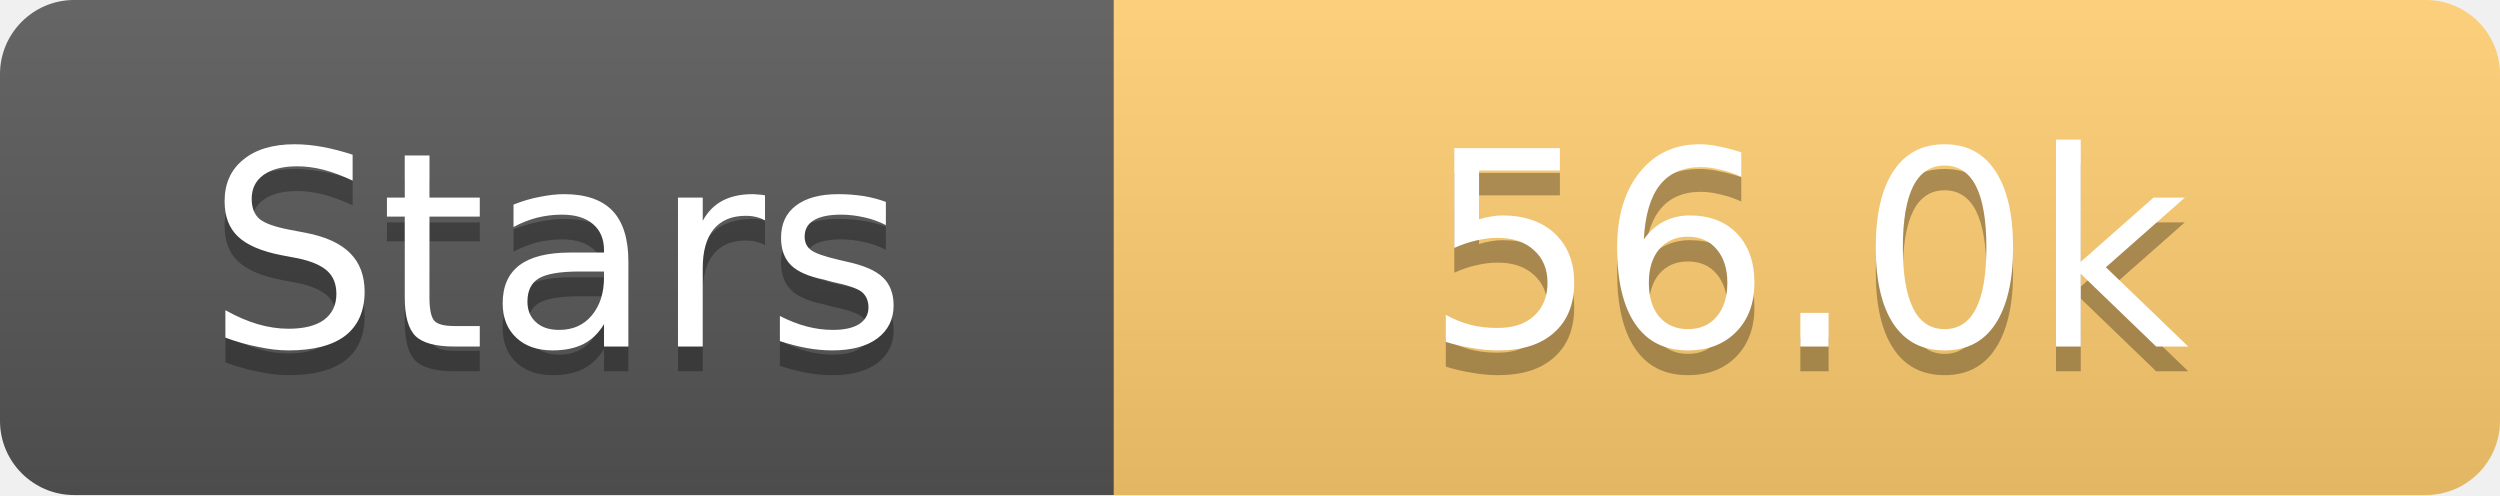
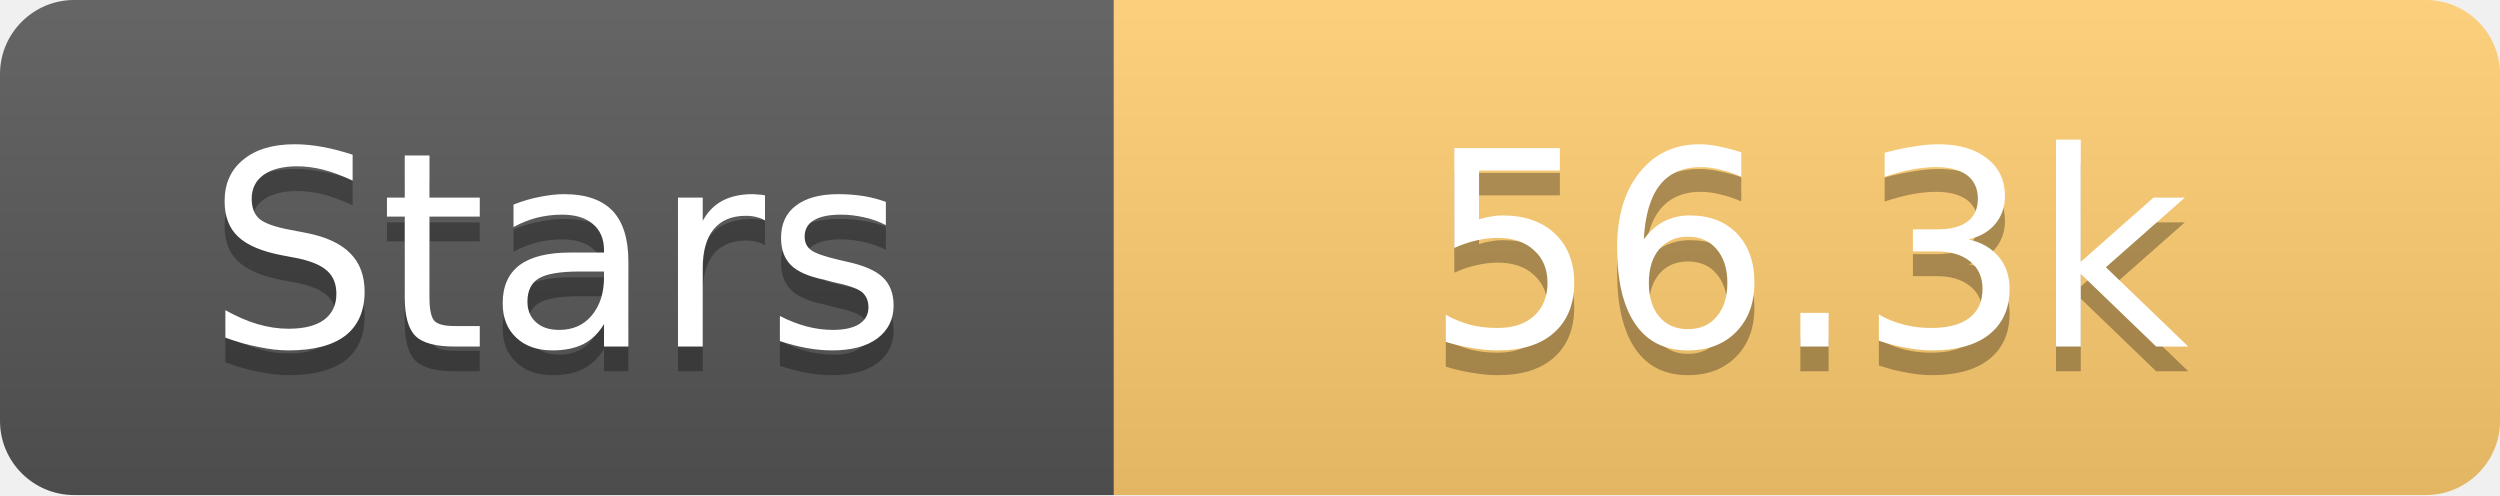
<svg xmlns="http://www.w3.org/2000/svg" width="101" height="20">
  <linearGradient id="s" x2="0" y2="100%">
    <stop offset="0" stop-color="#fff" stop-opacity=".1" />
    <stop offset="1" stop-opacity=".1" />
  </linearGradient>
  <clipPath id="r">
    <rect width="101" height="20" rx="3" fill="#fff" />
  </clipPath>
  <g clip-path="url(#r)">
    <rect width="45" height="20" fill="#555" />
    <rect x="45" width="56" height="20" fill="#fdcb6e" />
    <rect width="101" height="20" fill="url(#s)" />
  </g>
  <g fill="#fff" text-anchor="middle" font-family="Verdana,Geneva,DejaVu Sans,sans-serif" text-rendering="geometricPrecision" font-size="11">
    <text x="22.5" y="15" fill="#010101" fill-opacity=".3">Stars</text>
    <text x="22.5" y="14">Stars</text>
-     <text x="73.0" y="15" fill="#010101" fill-opacity=".3">56.0k</text>
-     <text x="73.0" y="14">56.0k</text>
+     <text x="73.0" y="15" fill="#010101" fill-opacity=".3">56.3k</text>
+     <text x="73.0" y="14">56.3k</text>
  </g>
</svg>
